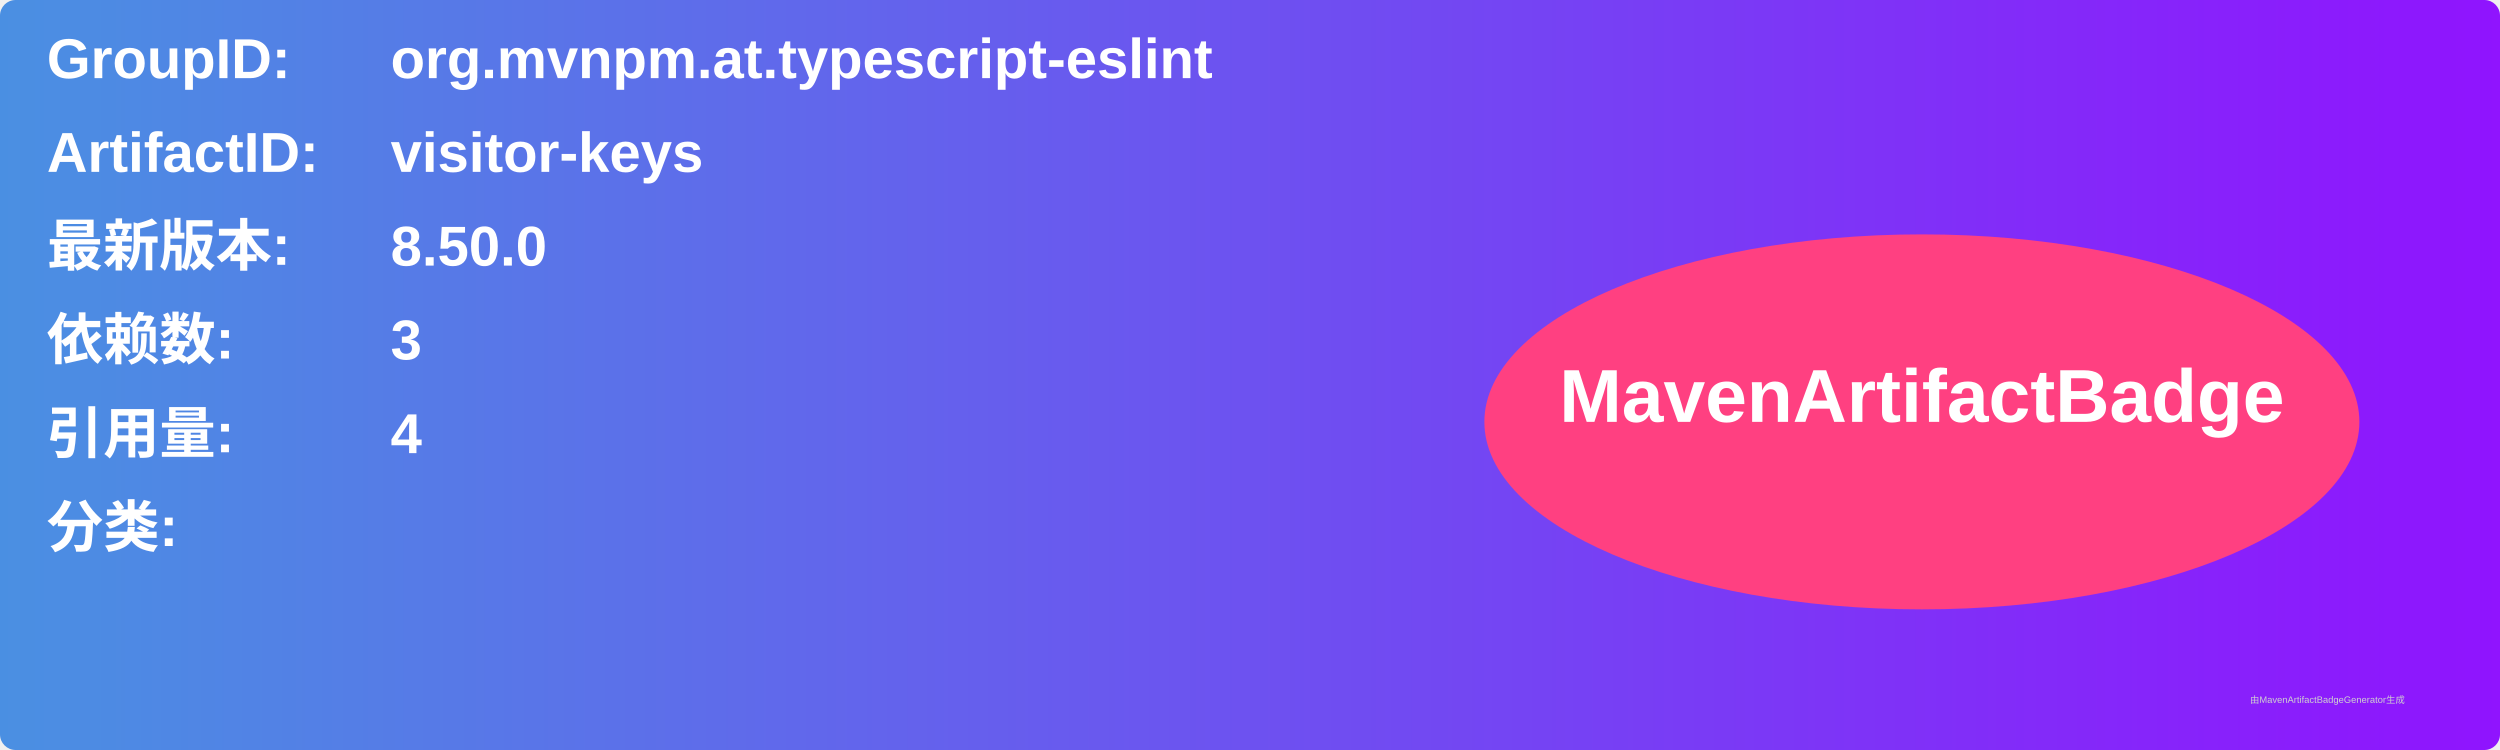
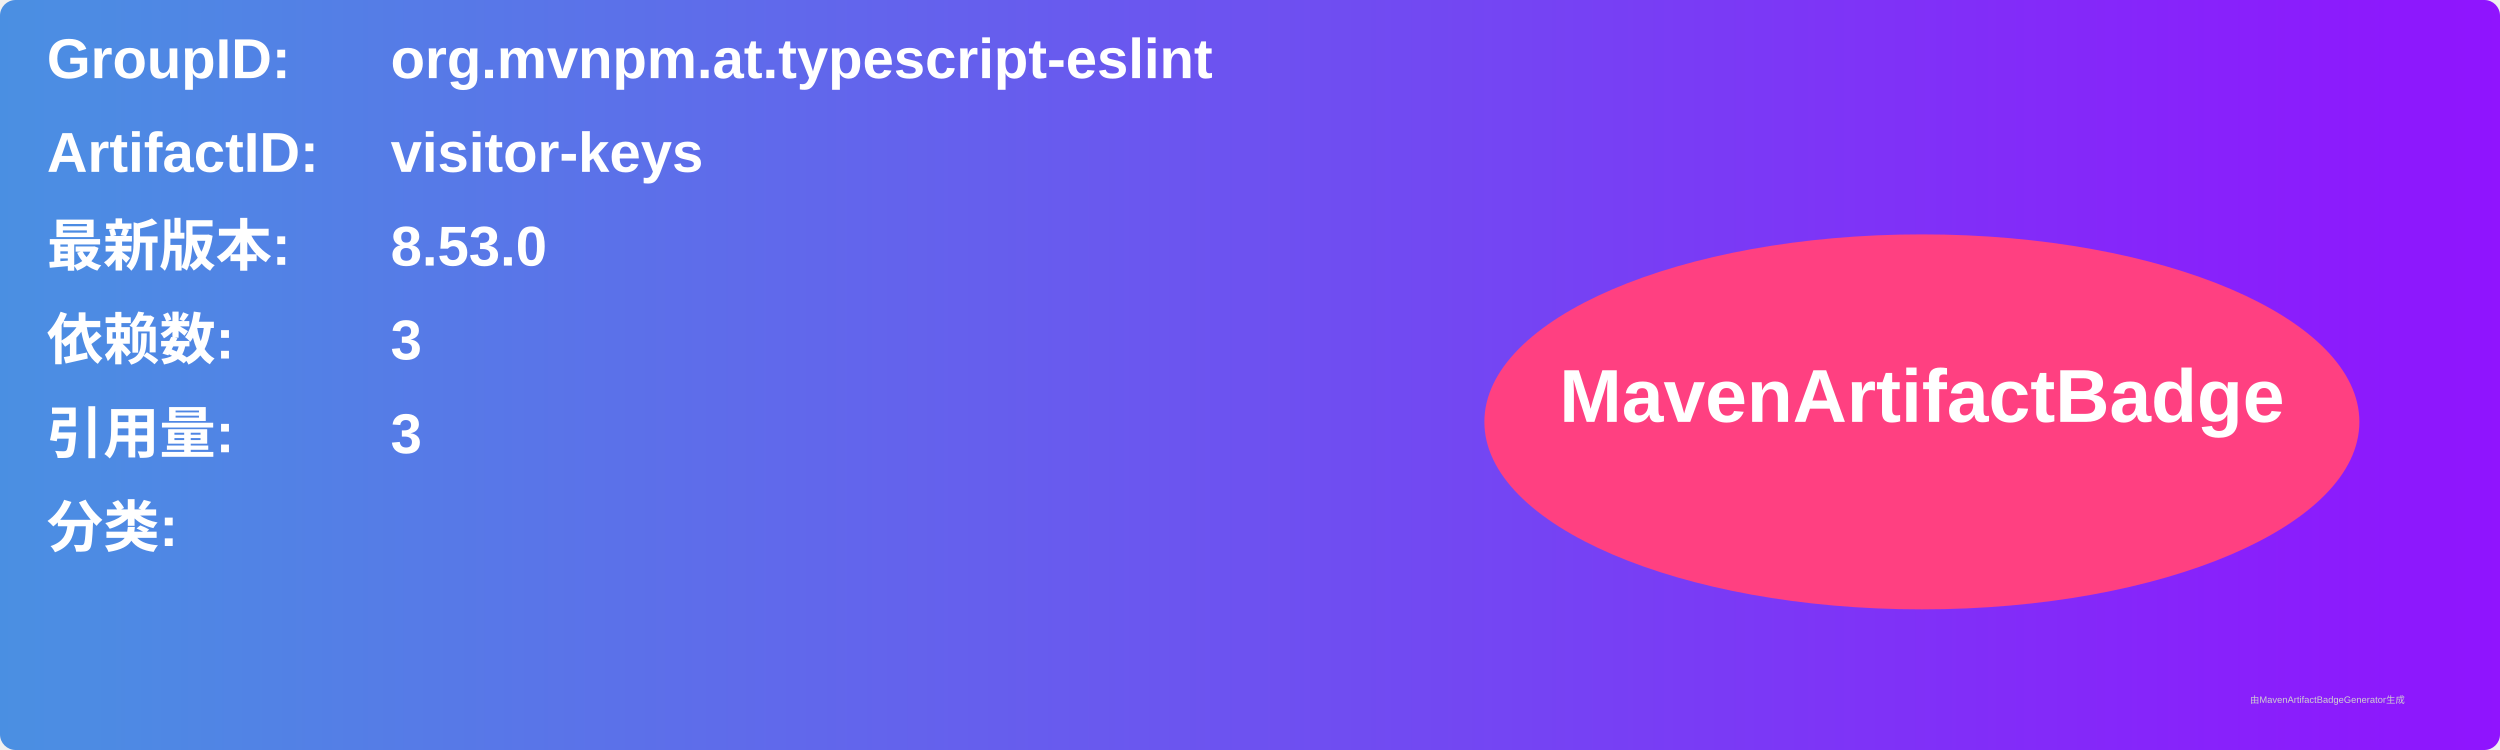
<svg xmlns="http://www.w3.org/2000/svg" width="800" height="240" viewBox="0 0 800 240">
  <linearGradient id="grad" x1="0%" y1="0%" x2="100%" y2="0%">
    <stop offset="0%" stop-color="#4a90e2" />
    <stop offset="100%" stop-color="#9013fe" />
  </linearGradient>
  <rect width="100%" height="100%" rx="5" ry="5" fill="url(#grad)" />
  <g transform="translate(15, 15)">
    <text x="0" y="10" font-family="Arial" font-size="18" fill="white" font-weight="bold" width="260">GroupID:</text>
    <text x="110" y="10" font-family="Arial" font-size="18" fill="white" font-weight="bold" width="460">org.mvnpm.at.typescript-eslint</text>
    <text x="0" y="40" font-family="Arial" font-size="18" fill="white" font-weight="bold" width="260">ArtifactID:</text>
    <text x="110" y="40" font-family="Arial" font-size="18" fill="white" font-weight="bold" width="460">visitor-keys</text>
    <text x="0" y="70" font-family="Arial" font-size="18" fill="white" font-weight="bold">最新版本:</text>
    <text x="110" y="70" font-family="Arial" font-size="18" fill="white" font-weight="bold">
-       <tspan font-weight="bold">8.50.0</tspan>
+       <tspan font-weight="bold">8.53.0</tspan>
    </text>
    <text x="0" y="100" font-family="Arial" font-size="18" fill="white" font-weight="bold">依赖数: </text>
    <text x="110" y="100" font-family="Arial" font-size="18" fill="white">
      <tspan font-weight="bold">3</tspan>
    </text>
    <text x="0" y="130" font-family="Arial" font-size="18" fill="white" font-weight="bold">引用量: </text>
    <text x="110" y="130" font-family="Arial" font-size="18" fill="white">
-       <tspan font-weight="bold">4</tspan>
+       <tspan font-weight="bold">3</tspan>
    </text>
    <text x="0" y="160" font-family="Arial" font-size="18" fill="white" font-weight="bold">分类:</text>
    <text x="10" y="190" font-family="Arial" font-size="10" fill="white">
      <tspan font-weight="bold" />
    </text>
    <ellipse cx="600" cy="120" rx="140" ry="60" fill="#ff4081" />
    <text x="600" y="120" text-anchor="middle" font-family="Arial" font-size="24" fill="white" font-weight="bold">MavenArtifactBadge</text>
  </g>
  <text x="720" y="225" font-family="Arial" font-size="3" fill="#d0d0d0">由MavenArtifactBadgeGenerator生成</text>
</svg>
